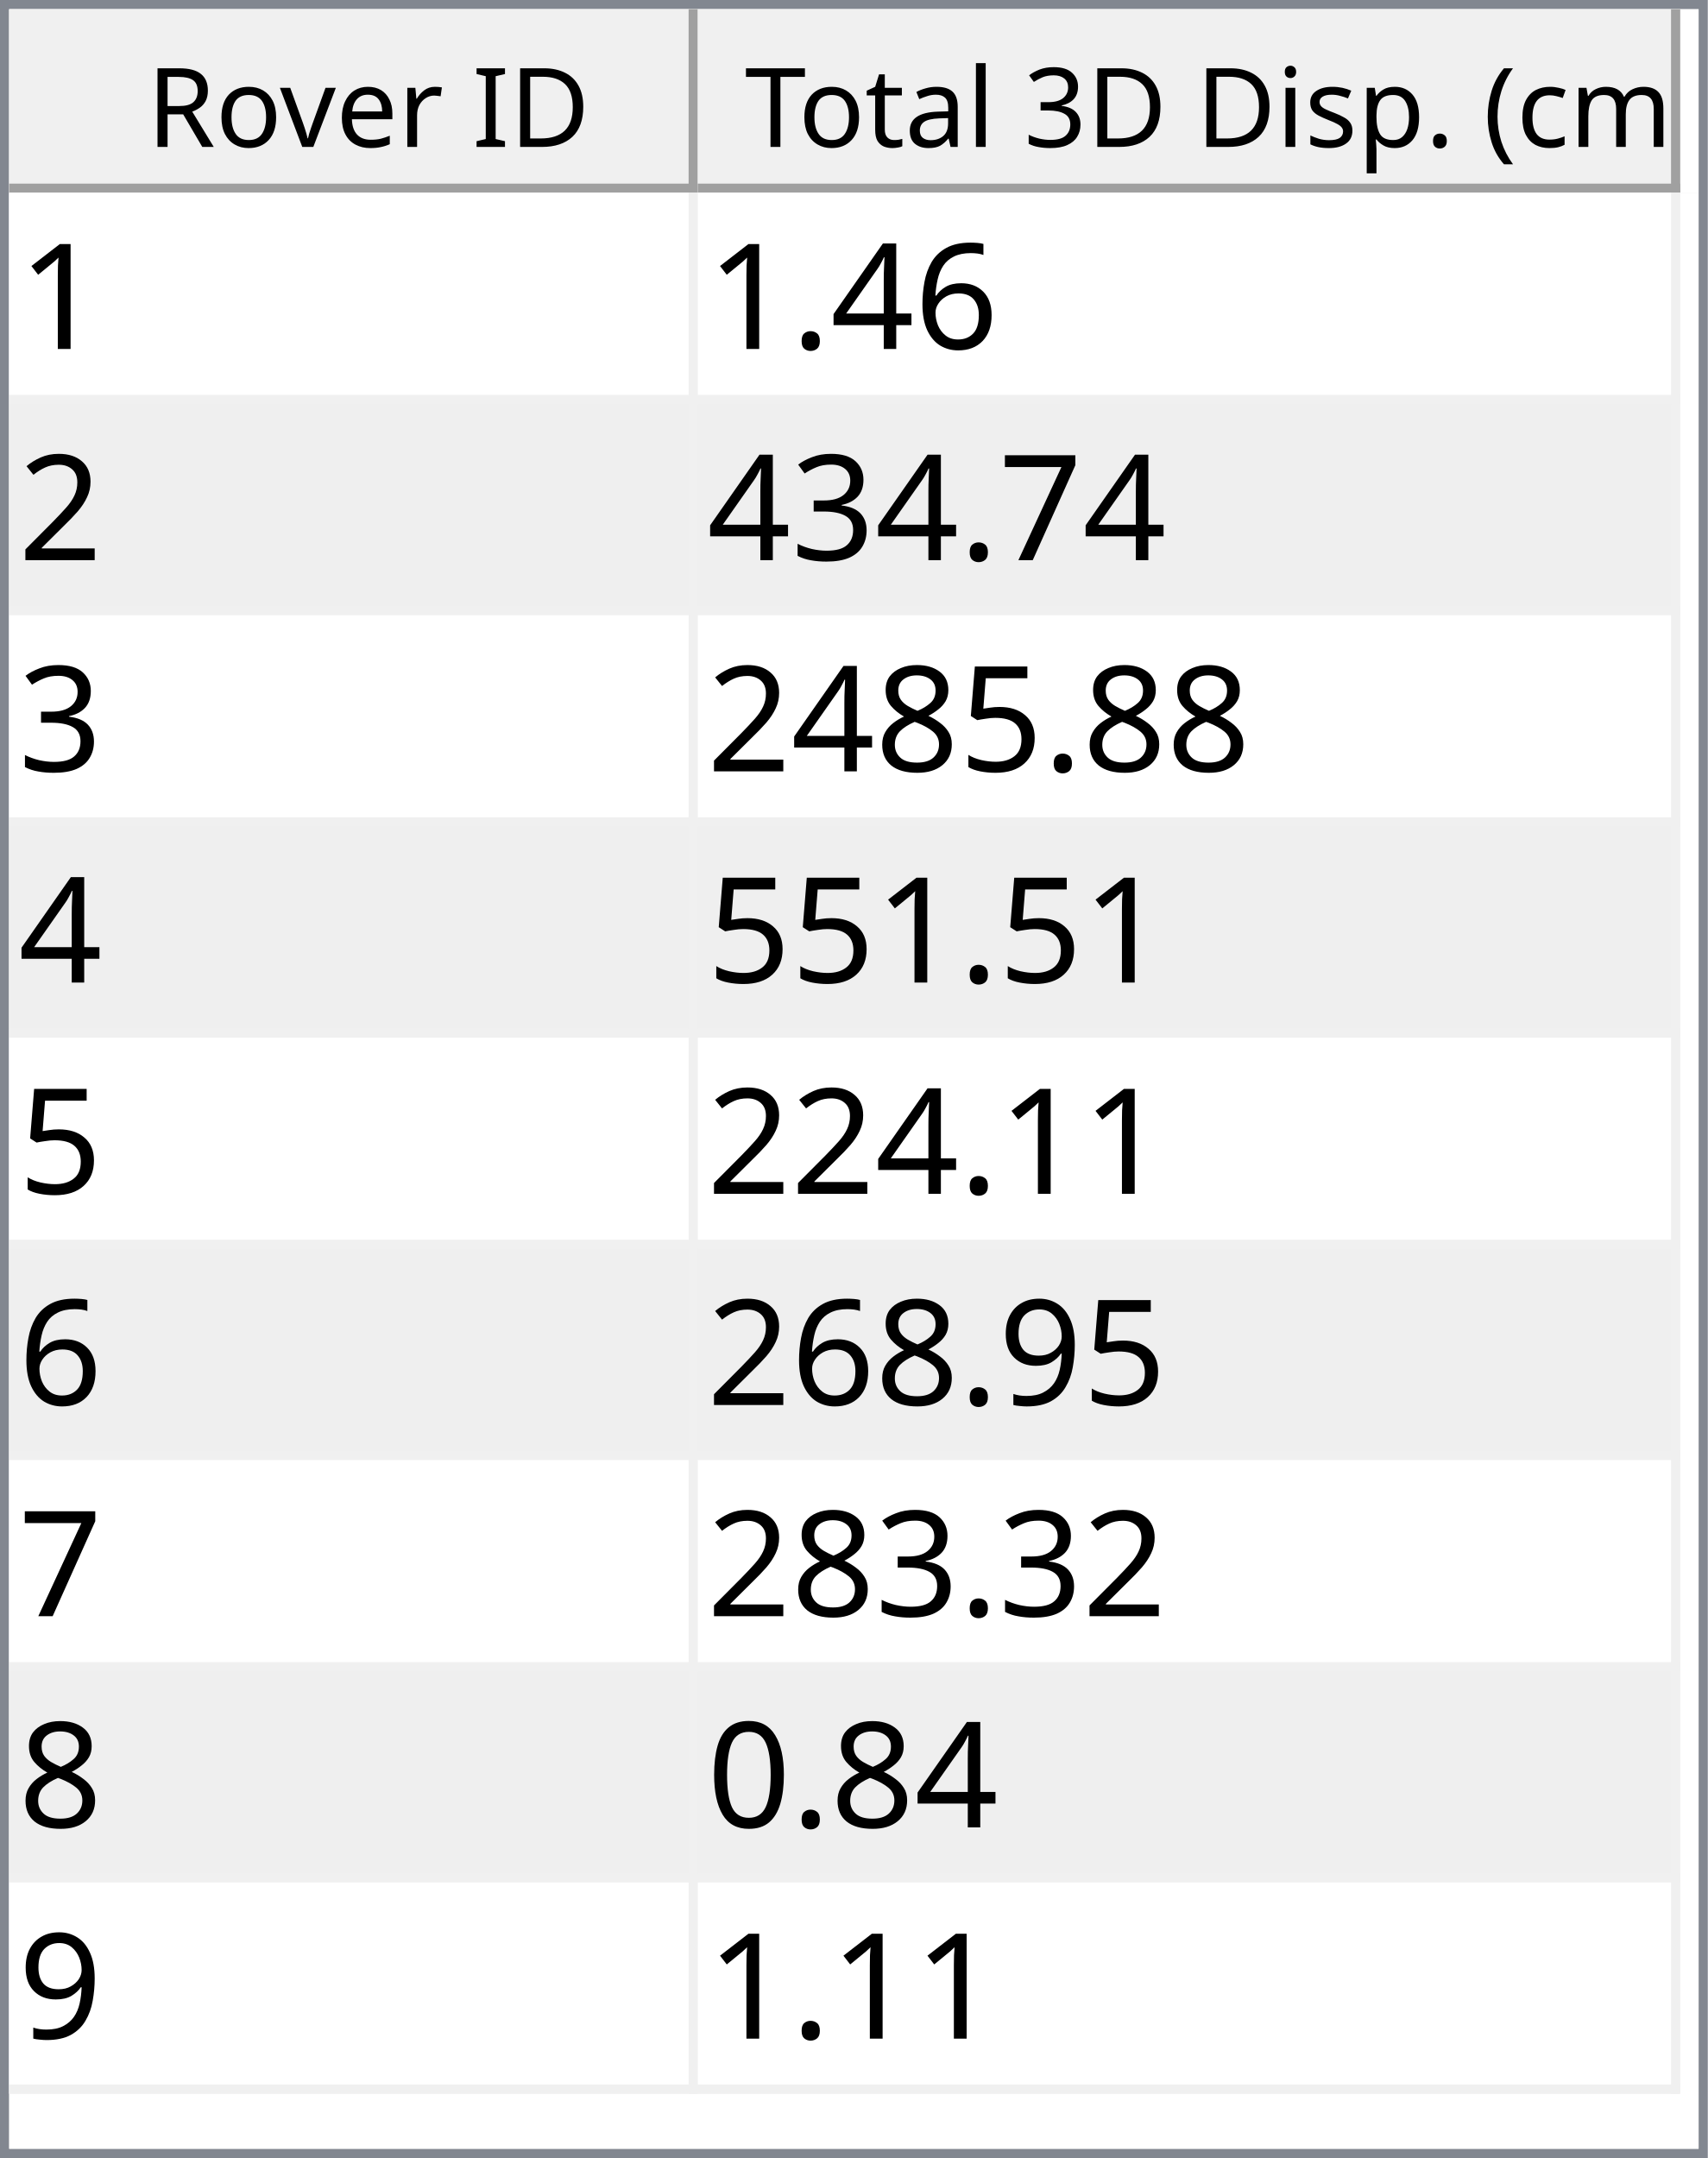
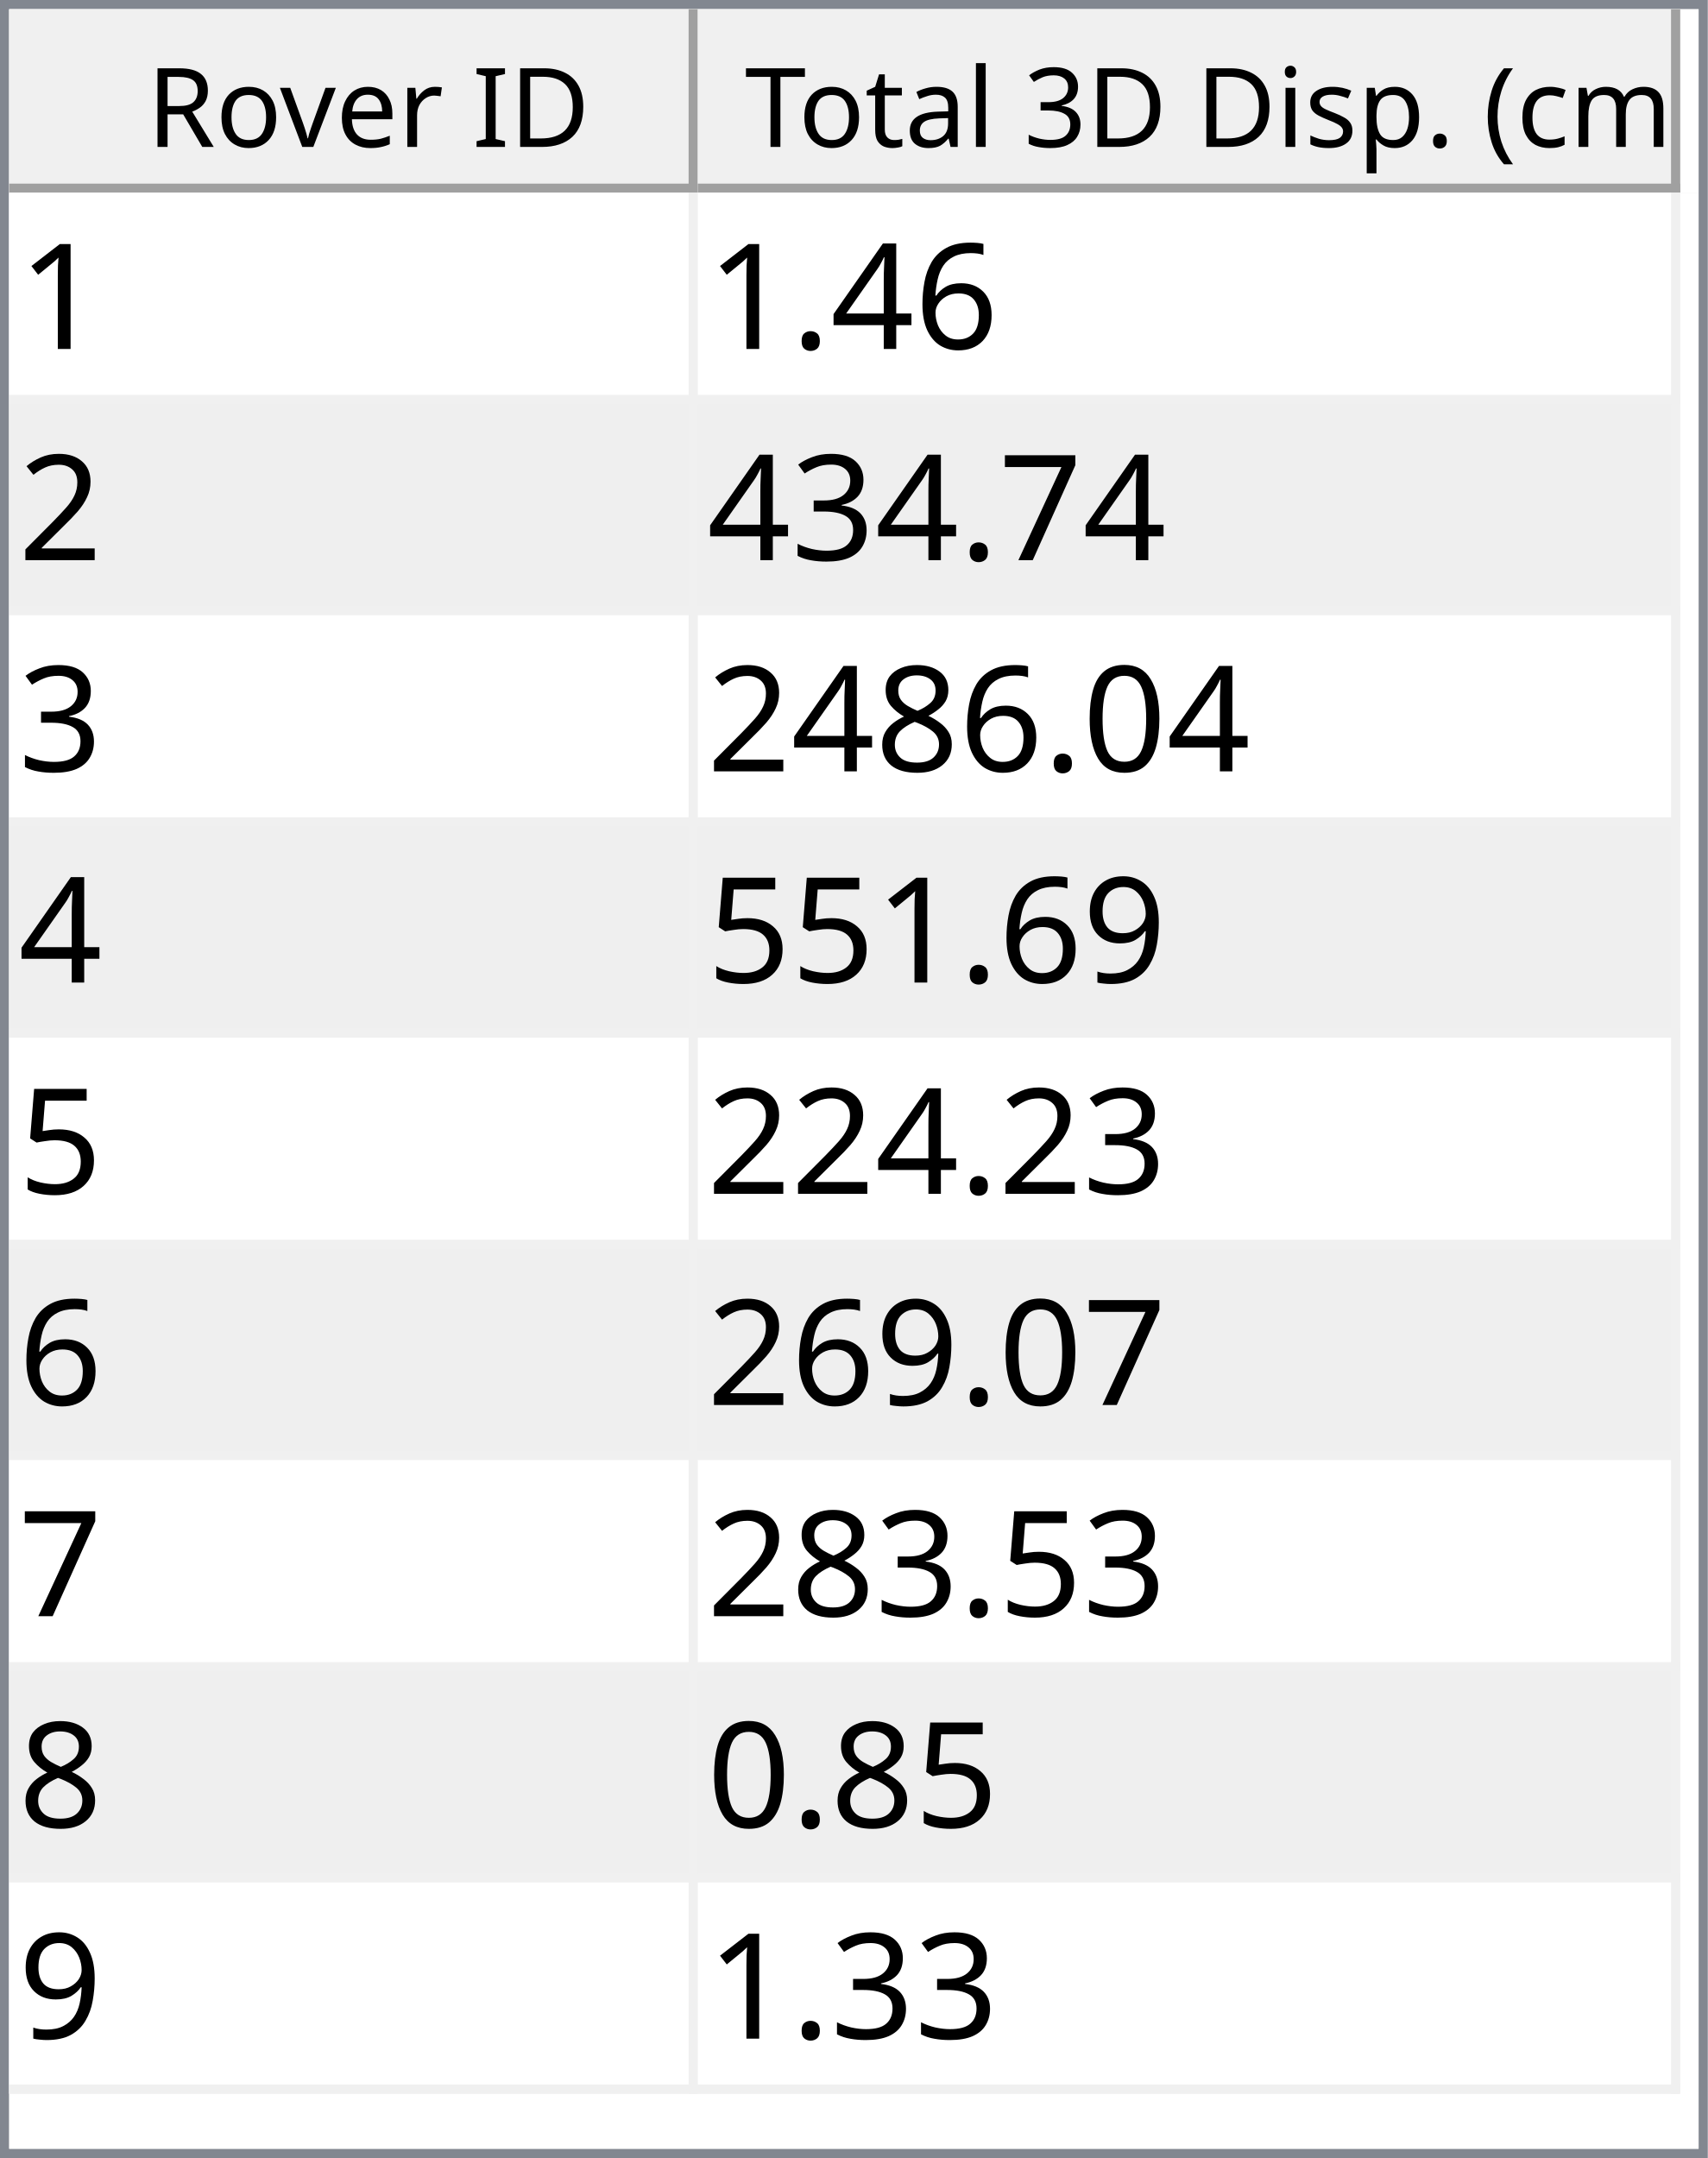
<svg xmlns="http://www.w3.org/2000/svg" style="fill-opacity:1; color-rendering:auto; color-interpolation:auto; text-rendering:auto; stroke:black; stroke-linecap:square; stroke-miterlimit:10; shape-rendering:auto; stroke-opacity:1; fill:black; stroke-dasharray:none; font-weight:normal; stroke-width:1; font-family:'Dialog'; font-style:normal; stroke-linejoin:miter; font-size:12px; stroke-dashoffset:0; image-rendering:auto;" width="186" height="235">
  <defs id="genericDefs" />
  <g>
    <defs id="defs1">
      <clipPath clipPathUnits="userSpaceOnUse" id="clipPath1">
        <path d="M0 0 L186 0 L186 235 L0 235 L0 0 Z" />
      </clipPath>
      <clipPath clipPathUnits="userSpaceOnUse" id="clipPath2">
        <path d="M0 0 L0 235 L186 235 L186 0 Z" />
      </clipPath>
      <clipPath clipPathUnits="userSpaceOnUse" id="clipPath3">
        <path d="M0 0 L0 20 L184 20 L184 0 Z" />
      </clipPath>
      <clipPath clipPathUnits="userSpaceOnUse" id="clipPath4">
        <path d="M0 0 L0 20 L75 20 L75 0 Z" />
      </clipPath>
      <clipPath clipPathUnits="userSpaceOnUse" id="clipPath5">
        <path d="M1 1 L1 19 L74 19 L74 1 Z" />
      </clipPath>
      <clipPath clipPathUnits="userSpaceOnUse" id="clipPath6">
        <path d="M0 0 L0 18 L73 18 L73 0 Z" />
      </clipPath>
      <clipPath clipPathUnits="userSpaceOnUse" id="clipPath7">
        <path d="M-0.5 -0.5 L-0.5 19.5 L74.5 19.5 L74.5 -0.5 Z" />
      </clipPath>
      <clipPath clipPathUnits="userSpaceOnUse" id="clipPath8">
        <path d="M0 0 L0 20 L107 20 L107 0 Z" />
      </clipPath>
      <clipPath clipPathUnits="userSpaceOnUse" id="clipPath9">
        <path d="M1 1 L1 19 L106 19 L106 1 Z" />
      </clipPath>
      <clipPath clipPathUnits="userSpaceOnUse" id="clipPath10">
        <path d="M0 0 L0 18 L105 18 L105 0 Z" />
      </clipPath>
      <clipPath clipPathUnits="userSpaceOnUse" id="clipPath11">
        <path d="M-0.5 -0.5 L-0.5 19.5 L106.5 19.5 L106.5 -0.5 Z" />
      </clipPath>
      <clipPath clipPathUnits="userSpaceOnUse" id="clipPath12">
        <path d="M0 0 L0 213 L184 213 L184 0 Z" />
      </clipPath>
      <clipPath clipPathUnits="userSpaceOnUse" id="clipPath13">
        <path d="M0 0 L0 207 L182 207 L182 0 Z" />
      </clipPath>
      <clipPath clipPathUnits="userSpaceOnUse" id="clipPath14">
        <path d="M-0.5 -0.5 L-0.5 206.5 L181.5 206.5 L181.5 -0.5 Z" />
      </clipPath>
      <clipPath clipPathUnits="userSpaceOnUse" id="clipPath15">
        <path d="M0 0 L0 22 L74 22 L74 0 Z" />
      </clipPath>
      <clipPath clipPathUnits="userSpaceOnUse" id="clipPath16">
        <path d="M0 0 L0 22 L106 22 L106 0 Z" />
      </clipPath>
      <font horiz-adv-x="64.551" id="font1">
        <font-face ascent="107.91" descent="25.098" units-per-em="100" style="font-style:normal; font-family:Segoe UI; font-weight:normal;" />
        <missing-glyph horiz-adv-x="64.551" d="M8.109 0 L8.109 68.266 L56.453 68.266 L56.453 0 L8.109 0 ZM15.328 7.234 L49.219 7.234 L49.219 61.031 L15.328 61.031 L15.328 7.234 Z" />
        <glyph unicode="D" horiz-adv-x="70.117" d="M9.188 0 L9.188 70.016 L28.516 70.016 Q65.531 70.016 65.531 35.891 Q65.531 19.672 55.25 9.836 Q44.969 0 27.734 0 L9.188 0 ZM17.391 62.594 L17.391 7.422 L27.828 7.422 Q41.609 7.422 49.273 14.797 Q56.938 22.172 56.938 35.688 Q56.938 62.594 28.328 62.594 L17.391 62.594 Z" />
        <glyph unicode="I" horiz-adv-x="26.611" d="M17.391 0 L9.188 0 L9.188 70.016 L17.391 70.016 L17.391 0 Z" />
        <glyph unicode=" " horiz-adv-x="27.393" d="" />
        <glyph unicode="r" horiz-adv-x="34.766" d="M34.188 41.891 Q32.078 43.5 28.125 43.5 Q23 43.5 19.555 38.672 Q16.109 33.844 16.109 25.484 L16.109 0 L8.109 0 L8.109 50 L16.109 50 L16.109 39.703 L16.312 39.703 Q18.016 44.969 21.531 47.922 Q25.047 50.875 29.391 50.875 Q32.516 50.875 34.188 50.203 L34.188 41.891 Z" />
        <glyph unicode="e" horiz-adv-x="52.295" d="M48.297 23 L12.984 23 Q13.188 14.656 17.484 10.109 Q21.781 5.562 29.297 5.562 Q37.75 5.562 44.828 11.141 L44.828 3.609 Q38.234 -1.172 27.391 -1.172 Q16.797 -1.172 10.742 5.641 Q4.688 12.453 4.688 24.812 Q4.688 36.469 11.305 43.82 Q17.922 51.172 27.734 51.172 Q37.547 51.172 42.922 44.828 Q48.297 38.484 48.297 27.203 L48.297 23 ZM40.094 29.781 Q40.047 36.719 36.75 40.578 Q33.453 44.438 27.594 44.438 Q21.922 44.438 17.969 40.383 Q14.016 36.328 13.094 29.781 L40.094 29.781 Z" />
        <glyph unicode="v" horiz-adv-x="47.9" d="M47.406 50 L27.484 0 L19.625 0 L0.688 50 L9.469 50 L22.172 13.672 Q23.578 9.672 23.922 6.688 L24.125 6.688 Q24.609 10.453 25.688 13.484 L38.969 50 L47.406 50 Z" />
        <glyph unicode="o" horiz-adv-x="58.594" d="M29 -1.172 Q17.922 -1.172 11.305 5.836 Q4.688 12.844 4.688 24.422 Q4.688 37.016 11.57 44.094 Q18.453 51.172 30.172 51.172 Q41.359 51.172 47.633 44.289 Q53.906 37.406 53.906 25.203 Q53.906 13.234 47.141 6.031 Q40.375 -1.172 29 -1.172 ZM29.594 44.438 Q21.875 44.438 17.383 39.188 Q12.891 33.938 12.891 24.703 Q12.891 15.828 17.43 10.695 Q21.969 5.562 29.594 5.562 Q37.359 5.562 41.531 10.594 Q45.703 15.625 45.703 24.906 Q45.703 34.281 41.531 39.359 Q37.359 44.438 29.594 44.438 Z" />
        <glyph unicode="R" horiz-adv-x="59.814" d="M59.375 0 L49.609 0 L37.891 19.625 Q36.281 22.359 34.766 24.289 Q33.25 26.219 31.664 27.438 Q30.078 28.656 28.25 29.219 Q26.422 29.781 24.125 29.781 L17.391 29.781 L17.391 0 L9.188 0 L9.188 70.016 L30.078 70.016 Q34.672 70.016 38.555 68.867 Q42.438 67.719 45.289 65.375 Q48.141 63.031 49.758 59.547 Q51.375 56.062 51.375 51.375 Q51.375 47.703 50.273 44.656 Q49.172 41.609 47.148 39.211 Q45.125 36.812 42.266 35.133 Q39.406 33.453 35.844 32.516 L35.844 32.328 Q37.594 31.547 38.891 30.547 Q40.188 29.547 41.359 28.18 Q42.531 26.812 43.68 25.078 Q44.828 23.344 46.234 21.047 L59.375 0 ZM17.391 62.594 L17.391 37.203 L28.516 37.203 Q31.594 37.203 34.203 38.133 Q36.812 39.062 38.719 40.797 Q40.625 42.531 41.703 45.047 Q42.781 47.562 42.781 50.688 Q42.781 56.297 39.141 59.445 Q35.5 62.594 28.609 62.594 L17.391 62.594 Z" />
        <glyph unicode=")" horiz-adv-x="30.176" d="M8.297 -15.922 L1.172 -15.922 Q16.406 2.344 16.406 26.812 Q16.406 51.469 1.078 70.016 L8.297 70.016 Q23.531 52.156 23.531 26.703 Q23.531 1.375 8.297 -15.922 Z" />
        <glyph unicode="m" horiz-adv-x="86.133" d="M79.109 0 L71.094 0 L71.094 28.719 Q71.094 37.016 68.531 40.727 Q65.969 44.438 59.906 44.438 Q54.781 44.438 51.195 39.75 Q47.609 35.062 47.609 28.516 L47.609 0 L39.594 0 L39.594 29.688 Q39.594 44.438 28.219 44.438 Q22.953 44.438 19.531 40.016 Q16.109 35.594 16.109 28.516 L16.109 0 L8.109 0 L8.109 50 L16.109 50 L16.109 42.094 L16.312 42.094 Q21.625 51.172 31.844 51.172 Q36.969 51.172 40.773 48.312 Q44.578 45.453 46 40.828 Q51.562 51.172 62.594 51.172 Q79.109 51.172 79.109 30.812 L79.109 0 Z" />
        <glyph unicode="c" horiz-adv-x="46.191" d="M42.188 2.297 Q36.422 -1.172 28.516 -1.172 Q17.828 -1.172 11.258 5.789 Q4.688 12.75 4.688 23.828 Q4.688 36.188 11.766 43.68 Q18.844 51.172 30.672 51.172 Q37.25 51.172 42.281 48.734 L42.281 40.531 Q36.719 44.438 30.375 44.438 Q22.703 44.438 17.797 38.945 Q12.891 33.453 12.891 24.516 Q12.891 15.719 17.508 10.641 Q22.125 5.562 29.891 5.562 Q36.422 5.562 42.188 9.906 L42.188 2.297 Z" />
        <glyph unicode="(" horiz-adv-x="30.176" d="M29.109 -15.922 L21.969 -15.922 Q6.844 1.375 6.844 26.703 Q6.844 52.156 21.969 70.016 L29.203 70.016 Q13.875 51.469 13.875 26.812 Q13.875 2.344 29.109 -15.922 Z" />
        <glyph unicode="." horiz-adv-x="21.68" d="M10.891 -1.078 Q8.641 -1.078 7.055 0.539 Q5.469 2.156 5.469 4.391 Q5.469 6.641 7.055 8.273 Q8.641 9.906 10.891 9.906 Q13.188 9.906 14.797 8.273 Q16.406 6.641 16.406 4.391 Q16.406 2.156 14.797 0.539 Q13.188 -1.078 10.891 -1.078 Z" />
        <glyph unicode="p" horiz-adv-x="58.789" d="M16.312 7.234 L16.109 7.234 L16.109 -23 L8.109 -23 L8.109 50 L16.109 50 L16.109 41.219 L16.312 41.219 Q22.219 51.172 33.594 51.172 Q43.266 51.172 48.688 44.461 Q54.109 37.75 54.109 26.469 Q54.109 13.922 48 6.375 Q41.891 -1.172 31.297 -1.172 Q21.578 -1.172 16.312 7.234 ZM16.109 27.391 L16.109 20.406 Q16.109 14.203 20.141 9.883 Q24.172 5.562 30.375 5.562 Q37.641 5.562 41.773 11.133 Q45.906 16.703 45.906 26.609 Q45.906 34.969 42.047 39.703 Q38.188 44.438 31.594 44.438 Q24.609 44.438 20.359 39.578 Q16.109 34.719 16.109 27.391 Z" />
        <glyph unicode="s" horiz-adv-x="42.432" d="M5.078 1.812 L5.078 10.406 Q11.625 5.562 19.484 5.562 Q30.031 5.562 30.031 12.594 Q30.031 14.594 29.125 15.992 Q28.219 17.391 26.68 18.461 Q25.141 19.531 23.07 20.383 Q21 21.234 18.609 22.172 Q15.281 23.484 12.766 24.828 Q10.25 26.172 8.57 27.859 Q6.891 29.547 6.031 31.695 Q5.172 33.844 5.172 36.719 Q5.172 40.234 6.789 42.945 Q8.406 45.656 11.086 47.484 Q13.766 49.312 17.211 50.242 Q20.656 51.172 24.312 51.172 Q30.812 51.172 35.938 48.922 L35.938 40.828 Q30.422 44.438 23.25 44.438 Q21 44.438 19.195 43.922 Q17.391 43.406 16.094 42.477 Q14.797 41.547 14.086 40.258 Q13.375 38.969 13.375 37.406 Q13.375 35.453 14.086 34.133 Q14.797 32.812 16.164 31.789 Q17.531 30.766 19.484 29.938 Q21.438 29.109 23.922 28.125 Q27.25 26.859 29.883 25.516 Q32.516 24.172 34.375 22.484 Q36.234 20.797 37.234 18.602 Q38.234 16.406 38.234 13.375 Q38.234 9.672 36.602 6.938 Q34.969 4.203 32.234 2.398 Q29.5 0.594 25.93 -0.289 Q22.359 -1.172 18.453 -1.172 Q10.75 -1.172 5.078 1.812 Z" />
        <glyph unicode="i" horiz-adv-x="24.219" d="M12.203 62.703 Q10.062 62.703 8.547 64.164 Q7.031 65.625 7.031 67.875 Q7.031 70.125 8.547 71.609 Q10.062 73.094 12.203 73.094 Q14.406 73.094 15.945 71.609 Q17.484 70.125 17.484 67.875 Q17.484 65.719 15.945 64.211 Q14.406 62.703 12.203 62.703 ZM16.109 0 L8.109 0 L8.109 50 L16.109 50 L16.109 0 Z" />
        <glyph unicode="3" horiz-adv-x="53.906" d="M46.531 19.828 Q46.531 15.094 44.75 11.211 Q42.969 7.328 39.719 4.57 Q36.469 1.812 31.93 0.297 Q27.391 -1.219 21.922 -1.219 Q11.922 -1.219 6 2.594 L6 11.188 Q13.094 5.609 22.219 5.609 Q25.875 5.609 28.828 6.539 Q31.781 7.469 33.906 9.227 Q36.031 10.984 37.18 13.477 Q38.328 15.969 38.328 19.094 Q38.328 32.812 18.797 32.812 L12.984 32.812 L12.984 39.594 L18.5 39.594 Q35.797 39.594 35.797 52.484 Q35.797 64.406 22.609 64.406 Q15.188 64.406 8.688 59.422 L8.688 67.188 Q15.375 71.188 24.609 71.188 Q29 71.188 32.57 69.969 Q36.141 68.75 38.68 66.555 Q41.219 64.359 42.609 61.281 Q44 58.203 44 54.5 Q44 40.672 30.031 36.719 L30.031 36.531 Q33.594 36.141 36.625 34.797 Q39.656 33.453 41.852 31.305 Q44.047 29.156 45.289 26.25 Q46.531 23.344 46.531 19.828 Z" />
        <glyph unicode="l" horiz-adv-x="24.219" d="M16.109 0 L8.109 0 L8.109 74.031 L16.109 74.031 L16.109 0 Z" />
        <glyph unicode="a" horiz-adv-x="50.879" d="M43.891 0 L35.891 0 L35.891 7.812 L35.688 7.812 Q30.469 -1.172 20.312 -1.172 Q12.844 -1.172 8.617 2.781 Q4.391 6.734 4.391 13.281 Q4.391 27.297 20.906 29.594 L35.891 31.688 Q35.891 44.438 25.594 44.438 Q16.547 44.438 9.281 38.281 L9.281 46.484 Q16.656 51.172 26.266 51.172 Q43.891 51.172 43.891 32.516 L43.891 0 ZM35.891 25.297 L23.828 23.641 Q18.266 22.859 15.43 20.875 Q12.594 18.891 12.594 13.875 Q12.594 10.203 15.211 7.883 Q17.828 5.562 22.172 5.562 Q28.125 5.562 32.008 9.742 Q35.891 13.922 35.891 20.312 L35.891 25.297 Z" />
        <glyph unicode="t" horiz-adv-x="33.887" d="M31.297 0.484 Q28.469 -1.078 23.828 -1.078 Q10.688 -1.078 10.688 13.578 L10.688 43.172 L2.094 43.172 L2.094 50 L10.688 50 L10.688 62.203 L18.703 64.797 L18.703 50 L31.297 50 L31.297 43.172 L18.703 43.172 L18.703 14.984 Q18.703 9.969 20.414 7.82 Q22.125 5.672 26.078 5.672 Q29.109 5.672 31.297 7.328 L31.297 0.484 Z" />
        <glyph unicode="T" horiz-adv-x="52.393" d="M50.594 62.594 L30.375 62.594 L30.375 0 L22.172 0 L22.172 62.594 L2 62.594 L2 70.016 L50.594 70.016 L50.594 62.594 Z" />
      </font>
      <font horiz-adv-x="75.0" id="font2">
        <font-face ascent="100.537" descent="21.973" units-per-em="100" style="font-style:normal; font-family:sans-serif; font-weight:normal;" />
        <missing-glyph horiz-adv-x="75.0" d="M12.5 0 L12.5 62.5 L62.5 62.5 L62.5 0 L12.5 0 ZM14.062 1.562 L60.938 1.562 L60.938 60.938 L14.062 60.938 L14.062 1.562 Z" />
        <glyph unicode="1" horiz-adv-x="55.615" d="M37.25 0 L28.469 0 L28.469 56 Q25.297 52.984 20.141 49.953 Q14.984 46.922 10.891 45.406 L10.891 53.906 Q18.266 57.375 23.781 62.305 Q29.297 67.234 31.594 71.875 L37.25 71.875 L37.25 0 Z" />
        <glyph unicode="6" horiz-adv-x="55.615" d="M49.75 54.047 L41.016 53.375 Q39.844 58.547 37.703 60.891 Q34.125 64.656 28.906 64.656 Q24.703 64.656 21.531 62.312 Q17.391 59.281 14.992 53.469 Q12.594 47.656 12.5 36.922 Q15.672 41.75 20.266 44.094 Q24.859 46.438 29.891 46.438 Q38.672 46.438 44.852 39.969 Q51.031 33.5 51.031 23.25 Q51.031 16.5 48.125 10.719 Q45.219 4.938 40.141 1.859 Q35.062 -1.219 28.609 -1.219 Q17.625 -1.219 10.695 6.859 Q3.766 14.938 3.766 33.5 Q3.766 54.25 11.422 63.672 Q18.109 71.875 29.438 71.875 Q37.891 71.875 43.289 67.141 Q48.688 62.406 49.75 54.047 ZM13.875 23.188 Q13.875 18.656 15.797 14.508 Q17.719 10.359 21.188 8.18 Q24.656 6 28.469 6 Q34.031 6 38.039 10.492 Q42.047 14.984 42.047 22.703 Q42.047 30.125 38.086 34.398 Q34.125 38.672 28.125 38.672 Q22.172 38.672 18.023 34.398 Q13.875 30.125 13.875 23.188 Z" />
        <glyph unicode="4" horiz-adv-x="55.615" d="M32.328 0 L32.328 17.141 L1.266 17.141 L1.266 25.203 L33.938 71.578 L41.109 71.578 L41.109 25.203 L50.781 25.203 L50.781 17.141 L41.109 17.141 L41.109 0 L32.328 0 ZM32.328 25.203 L32.328 57.469 L9.906 25.203 L32.328 25.203 Z" />
        <glyph unicode="." horiz-adv-x="27.783" d="M9.078 0 L9.078 10.016 L19.094 10.016 L19.094 0 L9.078 0 Z" />
        <glyph unicode="2" horiz-adv-x="55.615" d="M50.344 8.453 L50.344 0 L3.031 0 Q2.938 3.172 4.047 6.109 Q5.859 10.938 9.836 15.625 Q13.812 20.312 21.344 26.469 Q33.016 36.031 37.117 41.625 Q41.219 47.219 41.219 52.203 Q41.219 57.422 37.477 61.008 Q33.734 64.594 27.734 64.594 Q21.391 64.594 17.578 60.789 Q13.766 56.984 13.719 50.25 L4.688 51.172 Q5.609 61.281 11.664 66.578 Q17.719 71.875 27.938 71.875 Q38.234 71.875 44.242 66.164 Q50.25 60.453 50.25 52 Q50.25 47.703 48.492 43.555 Q46.734 39.406 42.656 34.812 Q38.578 30.219 29.109 22.219 Q21.188 15.578 18.945 13.211 Q16.703 10.844 15.234 8.453 L50.344 8.453 Z" />
        <glyph unicode="7" horiz-adv-x="55.615" d="M4.734 62.203 L4.734 70.656 L51.078 70.656 L51.078 63.812 Q44.234 56.547 37.523 44.484 Q30.812 32.422 27.156 19.672 Q24.516 10.688 23.781 0 L14.75 0 Q14.891 8.453 18.062 20.414 Q21.234 32.375 27.172 43.484 Q33.109 54.594 39.797 62.203 L4.734 62.203 Z" />
        <glyph unicode="3" horiz-adv-x="55.615" d="M4.203 18.891 L12.984 20.062 Q14.5 12.594 18.141 9.297 Q21.781 6 27 6 Q33.203 6 37.477 10.297 Q41.75 14.594 41.75 20.953 Q41.75 27 37.797 30.93 Q33.844 34.859 27.734 34.859 Q25.25 34.859 21.531 33.891 L22.516 41.609 Q23.391 41.5 23.922 41.5 Q29.547 41.5 34.039 44.43 Q38.531 47.359 38.531 53.469 Q38.531 58.297 35.258 61.477 Q31.984 64.656 26.812 64.656 Q21.688 64.656 18.266 61.43 Q14.844 58.203 13.875 51.766 L5.078 53.328 Q6.688 62.156 12.398 67.016 Q18.109 71.875 26.609 71.875 Q32.469 71.875 37.398 69.359 Q42.328 66.844 44.945 62.5 Q47.562 58.156 47.562 53.266 Q47.562 48.641 45.07 44.828 Q42.578 41.016 37.703 38.766 Q44.047 37.312 47.562 32.695 Q51.078 28.078 51.078 21.141 Q51.078 11.766 44.242 5.25 Q37.406 -1.266 26.953 -1.266 Q17.531 -1.266 11.305 4.352 Q5.078 9.969 4.203 18.891 Z" />
-         <glyph unicode="5" horiz-adv-x="55.615" d="M4.156 18.75 L13.375 19.531 Q14.406 12.797 18.141 9.398 Q21.875 6 27.156 6 Q33.5 6 37.891 10.789 Q42.281 15.578 42.281 23.484 Q42.281 31 38.062 35.352 Q33.844 39.703 27 39.703 Q22.75 39.703 19.336 37.773 Q15.922 35.844 13.969 32.766 L5.719 33.844 L12.641 70.609 L48.25 70.609 L48.25 62.203 L19.672 62.203 L15.828 42.969 Q22.266 47.469 29.344 47.469 Q38.719 47.469 45.164 40.969 Q51.609 34.469 51.609 24.266 Q51.609 14.547 45.953 7.469 Q39.062 -1.219 27.156 -1.219 Q17.391 -1.219 11.211 4.25 Q5.031 9.719 4.156 18.75 Z" />
+         <glyph unicode="0" horiz-adv-x="55.615" d="M4.156 35.297 Q4.156 48 6.766 55.742 Q9.375 63.484 14.523 67.68 Q19.672 71.875 27.484 71.875 Q33.25 71.875 37.594 69.555 Q41.938 67.234 44.773 62.867 Q47.609 58.5 49.219 52.227 Q50.828 45.953 50.828 35.297 Q50.828 22.703 48.242 14.969 Q45.656 7.234 40.508 3.008 Q35.359 -1.219 27.484 -1.219 Q17.141 -1.219 11.234 6.203 Q4.156 15.141 4.156 35.297 ZM13.188 35.297 Q13.188 17.672 17.312 11.836 Q21.438 6 27.484 6 Q33.547 6 37.672 11.859 Q41.797 17.719 41.797 35.297 Q41.797 52.984 37.672 58.789 Q33.547 64.594 27.391 64.594 Q21.344 64.594 17.719 59.469 Q13.188 52.938 13.188 35.297 Z" />
        <glyph unicode="8" horiz-adv-x="55.615" d="M17.672 38.812 Q12.203 40.828 9.57 44.539 Q6.938 48.25 6.938 53.422 Q6.938 61.234 12.555 66.555 Q18.172 71.875 27.484 71.875 Q36.859 71.875 42.578 66.43 Q48.297 60.984 48.297 53.172 Q48.297 48.188 45.68 44.508 Q43.062 40.828 37.75 38.812 Q44.344 36.672 47.781 31.883 Q51.219 27.094 51.219 20.453 Q51.219 11.281 44.727 5.031 Q38.234 -1.219 27.641 -1.219 Q17.047 -1.219 10.547 5.055 Q4.047 11.328 4.047 20.703 Q4.047 27.688 7.594 32.398 Q11.141 37.109 17.672 38.812 ZM15.922 53.719 Q15.922 48.641 19.195 45.414 Q22.469 42.188 27.688 42.188 Q32.766 42.188 36.016 45.383 Q39.266 48.578 39.266 53.219 Q39.266 58.062 35.914 61.359 Q32.562 64.656 27.594 64.656 Q22.562 64.656 19.242 61.43 Q15.922 58.203 15.922 53.719 ZM13.094 20.656 Q13.094 16.891 14.875 13.375 Q16.656 9.859 20.172 7.93 Q23.688 6 27.734 6 Q34.031 6 38.133 10.055 Q42.234 14.109 42.234 20.359 Q42.234 26.703 38.016 30.859 Q33.797 35.016 27.438 35.016 Q21.234 35.016 17.164 30.914 Q13.094 26.812 13.094 20.656 Z" />
        <glyph unicode="9" horiz-adv-x="55.615" d="M5.469 16.547 L13.922 17.328 Q14.984 11.375 18.016 8.688 Q21.047 6 25.781 6 Q29.828 6 32.883 7.859 Q35.938 9.719 37.891 12.82 Q39.844 15.922 41.164 21.195 Q42.484 26.469 42.484 31.938 Q42.484 32.516 42.438 33.688 Q39.797 29.5 35.234 26.883 Q30.672 24.266 25.344 24.266 Q16.453 24.266 10.305 30.711 Q4.156 37.156 4.156 47.703 Q4.156 58.594 10.578 65.234 Q17 71.875 26.656 71.875 Q33.641 71.875 39.43 68.117 Q45.219 64.359 48.219 57.398 Q51.219 50.438 51.219 37.25 Q51.219 23.531 48.242 15.406 Q45.266 7.281 39.383 3.031 Q33.5 -1.219 25.594 -1.219 Q17.188 -1.219 11.867 3.445 Q6.547 8.109 5.469 16.547 ZM41.453 48.141 Q41.453 55.719 37.43 60.156 Q33.406 64.594 27.734 64.594 Q21.875 64.594 17.531 59.812 Q13.188 55.031 13.188 47.406 Q13.188 40.578 17.312 36.305 Q21.438 32.031 27.484 32.031 Q33.594 32.031 37.523 36.305 Q41.453 40.578 41.453 48.141 Z" />
-         <glyph unicode="0" horiz-adv-x="55.615" d="M4.156 35.297 Q4.156 48 6.766 55.742 Q9.375 63.484 14.523 67.68 Q19.672 71.875 27.484 71.875 Q33.25 71.875 37.594 69.555 Q41.938 67.234 44.773 62.867 Q47.609 58.5 49.219 52.227 Q50.828 45.953 50.828 35.297 Q50.828 22.703 48.242 14.969 Q45.656 7.234 40.508 3.008 Q35.359 -1.219 27.484 -1.219 Q17.141 -1.219 11.234 6.203 Q4.156 15.141 4.156 35.297 ZM13.188 35.297 Q13.188 17.672 17.312 11.836 Q21.438 6 27.484 6 Q33.547 6 37.672 11.859 Q41.797 17.719 41.797 35.297 Q41.797 52.984 37.672 58.789 Q33.547 64.594 27.391 64.594 Q21.344 64.594 17.719 59.469 Q13.188 52.938 13.188 35.297 Z" />
+         <glyph unicode="5" horiz-adv-x="55.615" d="M4.156 18.75 L13.375 19.531 Q14.406 12.797 18.141 9.398 Q21.875 6 27.156 6 Q33.5 6 37.891 10.789 Q42.281 15.578 42.281 23.484 Q42.281 31 38.062 35.352 Q33.844 39.703 27 39.703 Q22.75 39.703 19.336 37.773 Q15.922 35.844 13.969 32.766 L5.719 33.844 L12.641 70.609 L48.25 70.609 L48.25 62.203 L19.672 62.203 L15.828 42.969 Q22.266 47.469 29.344 47.469 Q38.719 47.469 45.164 40.969 Q51.609 34.469 51.609 24.266 Q51.609 14.547 45.953 7.469 Q39.062 -1.219 27.156 -1.219 Q17.391 -1.219 11.211 4.25 Q5.031 9.719 4.156 18.75 Z" />
      </font>
    </defs>
    <g style="fill:white; stroke:white;">
      <rect x="0" y="0" width="186" style="clip-path:url(#clipPath1); stroke:none;" height="235" />
    </g>
    <g style="fill:white; text-rendering:optimizeSpeed; color-rendering:optimizeSpeed; image-rendering:optimizeSpeed; shape-rendering:crispEdges; stroke:white; color-interpolation:sRGB;">
      <rect x="0" width="186" height="235" y="0" style="stroke:none;" />
      <path style="stroke:none;" d="M0 235 L186 235 L186 0 L0 0 Z" />
    </g>
    <g style="fill:rgb(240,240,240); font-family:'Segoe UI'; stroke:rgb(240,240,240);">
      <rect x="0" y="0" width="186" style="clip-path:url(#clipPath2); stroke:none;" height="235" />
    </g>
    <g style="fill:rgb(130,135,144); font-family:'Segoe UI'; stroke:rgb(130,135,144);">
      <path d="M0 0 L186 0 L186 235 L0 235 L0 0 ZM1 1 L185 1 L185 234 L1 234 L1 1 Z" style="fill-rule:evenodd; clip-path:url(#clipPath2); stroke:none;" />
    </g>
    <g style="fill:white; font-family:'Segoe UI'; stroke:white;" transform="translate(1,1)">
      <rect x="0" y="0" width="184" style="clip-path:url(#clipPath3); stroke:none;" height="20" />
    </g>
    <g style="fill:rgb(240,240,240); font-family:'Segoe UI'; stroke:rgb(240,240,240);" transform="translate(1,1)">
      <rect x="0" y="0" width="75" style="clip-path:url(#clipPath4); stroke:none;" height="20" />
    </g>
    <g style="font-family:'Segoe UI';" transform="translate(2,2)">
      <text x="14" xml:space="preserve" y="14" style="clip-path:url(#clipPath6); stroke:none;">Rover ID</text>
    </g>
    <g style="fill:rgb(160,160,160); font-family:'Segoe UI'; stroke:rgb(160,160,160); stroke-linejoin:bevel;" transform="translate(1.5,1.5)">
      <line x1="74" x2="74" y1="0" style="fill:none; clip-path:url(#clipPath7);" y2="19" />
    </g>
    <g style="fill:rgb(160,160,160); font-family:'Segoe UI'; stroke:rgb(160,160,160); stroke-linejoin:bevel;" transform="matrix(1,0,0,1,1,1) translate(0.5,0.5)">
      <line x1="0" x2="74" y1="19" style="fill:none; clip-path:url(#clipPath7);" y2="19" />
    </g>
    <g style="fill:rgb(240,240,240); font-family:'Segoe UI'; stroke:rgb(240,240,240);" transform="translate(76,1)">
      <rect x="0" y="0" width="107" style="clip-path:url(#clipPath8); stroke:none;" height="20" />
    </g>
    <g style="font-family:'Segoe UI';" transform="translate(77,2)">
      <text x="1" xml:space="preserve" y="14" style="clip-path:url(#clipPath10); stroke:none;"> Total 3D Disp. (cm)</text>
    </g>
    <g style="fill:rgb(160,160,160); font-family:'Segoe UI'; stroke:rgb(160,160,160); stroke-linejoin:bevel;" transform="translate(76.5,1.5)">
      <line x1="106" x2="106" y1="0" style="fill:none; clip-path:url(#clipPath11);" y2="19" />
    </g>
    <g style="fill:rgb(160,160,160); font-family:'Segoe UI'; stroke:rgb(160,160,160); stroke-linejoin:bevel;" transform="matrix(1,0,0,1,76,1) translate(0.5,0.5)">
      <line x1="0" x2="106" y1="19" style="fill:none; clip-path:url(#clipPath11);" y2="19" />
    </g>
    <g style="fill:white; font-family:'Segoe UI'; stroke:white;" transform="translate(1,21)">
      <rect x="0" y="0" width="184" style="clip-path:url(#clipPath12); stroke:none;" height="213" />
    </g>
    <g style="fill:rgb(240,240,240); font-size:16px; font-family:sans-serif; stroke:rgb(240,240,240);" transform="translate(1,21)">
      <rect x="0" y="0" width="182" style="clip-path:url(#clipPath13); stroke:none;" height="207" />
      <line transform="translate(0.5,0.5)" x1="0" x2="181" y1="22" style="clip-path:url(#clipPath14); fill:none; stroke-linejoin:bevel;" y2="22" />
    </g>
    <g transform="matrix(1,0,0,1,1,21) translate(0.5,0.5)" style="fill:rgb(240,240,240); font-size:16px; font-family:sans-serif; stroke:rgb(240,240,240); stroke-linejoin:bevel;">
      <line x1="0" x2="181" y1="45" style="fill:none; clip-path:url(#clipPath14);" y2="45" />
    </g>
    <g transform="matrix(1,0,0,1,1,21) translate(0.5,0.5)" style="fill:rgb(240,240,240); font-size:16px; font-family:sans-serif; stroke:rgb(240,240,240); stroke-linejoin:bevel;">
      <line x1="0" x2="181" y1="68" style="fill:none; clip-path:url(#clipPath14);" y2="68" />
    </g>
    <g transform="matrix(1,0,0,1,1,21) translate(0.5,0.5)" style="fill:rgb(240,240,240); font-size:16px; font-family:sans-serif; stroke:rgb(240,240,240); stroke-linejoin:bevel;">
      <line x1="0" x2="181" y1="91" style="fill:none; clip-path:url(#clipPath14);" y2="91" />
    </g>
    <g transform="matrix(1,0,0,1,1,21) translate(0.5,0.5)" style="fill:rgb(240,240,240); font-size:16px; font-family:sans-serif; stroke:rgb(240,240,240); stroke-linejoin:bevel;">
      <line x1="0" x2="181" y1="114" style="fill:none; clip-path:url(#clipPath14);" y2="114" />
    </g>
    <g transform="matrix(1,0,0,1,1,21) translate(0.5,0.5)" style="fill:rgb(240,240,240); font-size:16px; font-family:sans-serif; stroke:rgb(240,240,240); stroke-linejoin:bevel;">
      <line x1="0" x2="181" y1="137" style="fill:none; clip-path:url(#clipPath14);" y2="137" />
    </g>
    <g transform="matrix(1,0,0,1,1,21) translate(0.5,0.5)" style="fill:rgb(240,240,240); font-size:16px; font-family:sans-serif; stroke:rgb(240,240,240); stroke-linejoin:bevel;">
      <line x1="0" x2="181" y1="160" style="fill:none; clip-path:url(#clipPath14);" y2="160" />
    </g>
    <g transform="matrix(1,0,0,1,1,21) translate(0.5,0.5)" style="fill:rgb(240,240,240); font-size:16px; font-family:sans-serif; stroke:rgb(240,240,240); stroke-linejoin:bevel;">
      <line x1="0" x2="181" y1="183" style="fill:none; clip-path:url(#clipPath14);" y2="183" />
    </g>
    <g transform="matrix(1,0,0,1,1,21) translate(0.5,0.5)" style="fill:rgb(240,240,240); font-size:16px; font-family:sans-serif; stroke:rgb(240,240,240); stroke-linejoin:bevel;">
      <line x1="0" x2="181" y1="206" style="fill:none; clip-path:url(#clipPath14);" y2="206" />
    </g>
    <g transform="matrix(1,0,0,1,1,21) translate(0.5,0.5)" style="fill:rgb(240,240,240); font-size:16px; font-family:sans-serif; stroke:rgb(240,240,240); stroke-linejoin:bevel;">
      <line x1="74" x2="74" y1="0" style="fill:none; clip-path:url(#clipPath14);" y2="206" />
    </g>
    <g transform="matrix(1,0,0,1,1,21) translate(0.5,0.5)" style="fill:rgb(240,240,240); font-size:16px; font-family:sans-serif; stroke:rgb(240,240,240); stroke-linejoin:bevel;">
      <line x1="181" x2="181" y1="0" style="fill:none; clip-path:url(#clipPath14);" y2="206" />
    </g>
    <g style="fill:white; font-size:16px; font-family:sans-serif; stroke:white;" transform="matrix(1,0,0,1,1,21)">
      <rect x="0" y="0" width="74" style="clip-path:url(#clipPath15); stroke:none;" height="22" />
      <text x="1" y="17" style="fill:black; clip-path:url(#clipPath15); stroke:none;" xml:space="preserve">1</text>
    </g>
    <g style="fill:white; font-size:16px; font-family:sans-serif; stroke:white;" transform="matrix(1,0,0,1,1,21) translate(75,0)">
      <rect x="0" y="0" width="106" style="clip-path:url(#clipPath16); stroke:none;" height="22" />
      <text x="1" y="17" style="fill:black; clip-path:url(#clipPath16); stroke:none;" xml:space="preserve">1.46</text>
    </g>
    <g style="fill:rgb(239,239,239); font-size:16px; font-family:sans-serif; stroke:rgb(239,239,239);" transform="matrix(1,0,0,1,1,21) translate(0,23)">
      <rect x="0" y="0" width="74" style="clip-path:url(#clipPath15); stroke:none;" height="22" />
      <text x="1" y="17" style="fill:black; clip-path:url(#clipPath15); stroke:none;" xml:space="preserve">2</text>
    </g>
    <g style="fill:rgb(239,239,239); font-size:16px; font-family:sans-serif; stroke:rgb(239,239,239);" transform="matrix(1,0,0,1,1,21) translate(75,23)">
      <rect x="0" y="0" width="106" style="clip-path:url(#clipPath16); stroke:none;" height="22" />
      <text x="1" y="17" style="fill:black; clip-path:url(#clipPath16); stroke:none;" xml:space="preserve">434.74</text>
    </g>
    <g style="fill:white; font-size:16px; font-family:sans-serif; stroke:white;" transform="matrix(1,0,0,1,1,21) translate(0,46)">
      <rect x="0" y="0" width="74" style="clip-path:url(#clipPath15); stroke:none;" height="22" />
      <text x="1" y="17" style="fill:black; clip-path:url(#clipPath15); stroke:none;" xml:space="preserve">3</text>
    </g>
    <g style="fill:white; font-size:16px; font-family:sans-serif; stroke:white;" transform="matrix(1,0,0,1,1,21) translate(75,46)">
      <rect x="0" y="0" width="106" style="clip-path:url(#clipPath16); stroke:none;" height="22" />
-       <text x="1" y="17" style="fill:black; clip-path:url(#clipPath16); stroke:none;" xml:space="preserve">2485.88</text>
+       <text x="1" y="17" style="fill:black; clip-path:url(#clipPath16); stroke:none;" xml:space="preserve">2486.04</text>
    </g>
    <g style="fill:rgb(239,239,239); font-size:16px; font-family:sans-serif; stroke:rgb(239,239,239);" transform="matrix(1,0,0,1,1,21) translate(0,69)">
      <rect x="0" y="0" width="74" style="clip-path:url(#clipPath15); stroke:none;" height="22" />
      <text x="1" y="17" style="fill:black; clip-path:url(#clipPath15); stroke:none;" xml:space="preserve">4</text>
    </g>
    <g style="fill:rgb(239,239,239); font-size:16px; font-family:sans-serif; stroke:rgb(239,239,239);" transform="matrix(1,0,0,1,1,21) translate(75,69)">
      <rect x="0" y="0" width="106" style="clip-path:url(#clipPath16); stroke:none;" height="22" />
-       <text x="1" y="17" style="fill:black; clip-path:url(#clipPath16); stroke:none;" xml:space="preserve">551.51</text>
+       <text x="1" y="17" style="fill:black; clip-path:url(#clipPath16); stroke:none;" xml:space="preserve">551.69</text>
    </g>
    <g style="fill:white; font-size:16px; font-family:sans-serif; stroke:white;" transform="matrix(1,0,0,1,1,21) translate(0,92)">
      <rect x="0" y="0" width="74" style="clip-path:url(#clipPath15); stroke:none;" height="22" />
      <text x="1" y="17" style="fill:black; clip-path:url(#clipPath15); stroke:none;" xml:space="preserve">5</text>
    </g>
    <g style="fill:white; font-size:16px; font-family:sans-serif; stroke:white;" transform="matrix(1,0,0,1,1,21) translate(75,92)">
      <rect x="0" y="0" width="106" style="clip-path:url(#clipPath16); stroke:none;" height="22" />
-       <text x="1" y="17" style="fill:black; clip-path:url(#clipPath16); stroke:none;" xml:space="preserve">224.11</text>
+       <text x="1" y="17" style="fill:black; clip-path:url(#clipPath16); stroke:none;" xml:space="preserve">224.23</text>
    </g>
    <g style="fill:rgb(239,239,239); font-size:16px; font-family:sans-serif; stroke:rgb(239,239,239);" transform="matrix(1,0,0,1,1,21) translate(0,115)">
      <rect x="0" y="0" width="74" style="clip-path:url(#clipPath15); stroke:none;" height="22" />
      <text x="1" y="17" style="fill:black; clip-path:url(#clipPath15); stroke:none;" xml:space="preserve">6</text>
    </g>
    <g style="fill:rgb(239,239,239); font-size:16px; font-family:sans-serif; stroke:rgb(239,239,239);" transform="matrix(1,0,0,1,1,21) translate(75,115)">
      <rect x="0" y="0" width="106" style="clip-path:url(#clipPath16); stroke:none;" height="22" />
-       <text x="1" y="17" style="fill:black; clip-path:url(#clipPath16); stroke:none;" xml:space="preserve">268.95</text>
+       <text x="1" y="17" style="fill:black; clip-path:url(#clipPath16); stroke:none;" xml:space="preserve">269.07</text>
    </g>
    <g style="fill:white; font-size:16px; font-family:sans-serif; stroke:white;" transform="matrix(1,0,0,1,1,21) translate(0,138)">
      <rect x="0" y="0" width="74" style="clip-path:url(#clipPath15); stroke:none;" height="22" />
      <text x="1" y="17" style="fill:black; clip-path:url(#clipPath15); stroke:none;" xml:space="preserve">7</text>
    </g>
    <g style="fill:white; font-size:16px; font-family:sans-serif; stroke:white;" transform="matrix(1,0,0,1,1,21) translate(75,138)">
      <rect x="0" y="0" width="106" style="clip-path:url(#clipPath16); stroke:none;" height="22" />
-       <text x="1" y="17" style="fill:black; clip-path:url(#clipPath16); stroke:none;" xml:space="preserve">283.32</text>
+       <text x="1" y="17" style="fill:black; clip-path:url(#clipPath16); stroke:none;" xml:space="preserve">283.53</text>
    </g>
    <g style="fill:rgb(239,239,239); font-size:16px; font-family:sans-serif; stroke:rgb(239,239,239);" transform="matrix(1,0,0,1,1,21) translate(0,161)">
      <rect x="0" y="0" width="74" style="clip-path:url(#clipPath15); stroke:none;" height="22" />
      <text x="1" y="17" style="fill:black; clip-path:url(#clipPath15); stroke:none;" xml:space="preserve">8</text>
    </g>
    <g style="fill:rgb(239,239,239); font-size:16px; font-family:sans-serif; stroke:rgb(239,239,239);" transform="matrix(1,0,0,1,1,21) translate(75,161)">
      <rect x="0" y="0" width="106" style="clip-path:url(#clipPath16); stroke:none;" height="22" />
-       <text x="1" y="17" style="fill:black; clip-path:url(#clipPath16); stroke:none;" xml:space="preserve">0.84</text>
+       <text x="1" y="17" style="fill:black; clip-path:url(#clipPath16); stroke:none;" xml:space="preserve">0.85</text>
    </g>
    <g style="fill:white; font-size:16px; font-family:sans-serif; stroke:white;" transform="matrix(1,0,0,1,1,21) translate(0,184)">
      <rect x="0" y="0" width="74" style="clip-path:url(#clipPath15); stroke:none;" height="22" />
      <text x="1" y="17" style="fill:black; clip-path:url(#clipPath15); stroke:none;" xml:space="preserve">9</text>
    </g>
    <g style="fill:white; font-size:16px; font-family:sans-serif; stroke:white;" transform="matrix(1,0,0,1,1,21) translate(75,184)">
      <rect x="0" y="0" width="106" style="clip-path:url(#clipPath16); stroke:none;" height="22" />
-       <text x="1" y="17" style="fill:black; clip-path:url(#clipPath16); stroke:none;" xml:space="preserve">1.11</text>
+       <text x="1" y="17" style="fill:black; clip-path:url(#clipPath16); stroke:none;" xml:space="preserve">1.33</text>
    </g>
  </g>
</svg>
